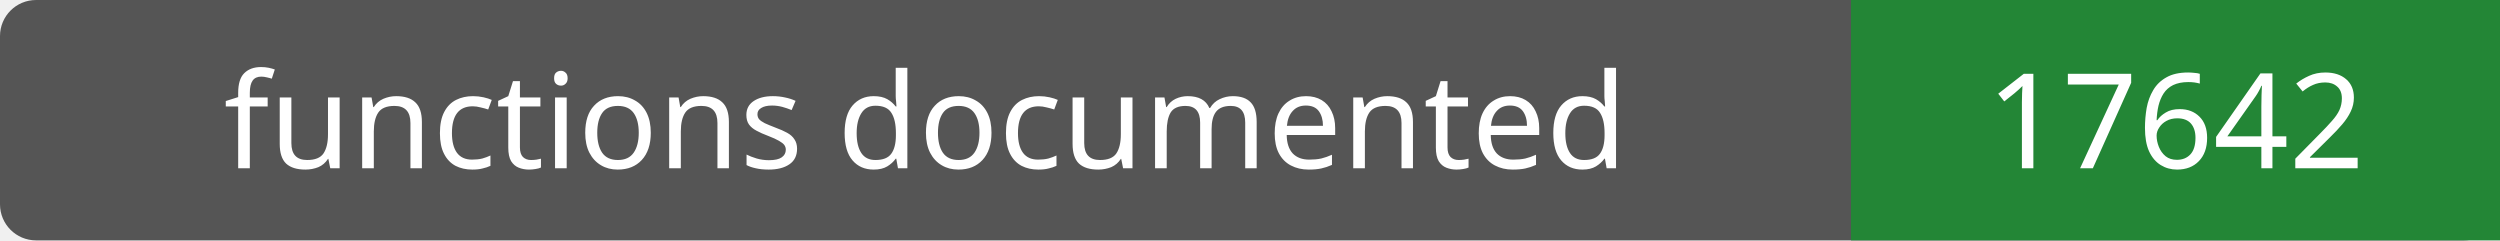
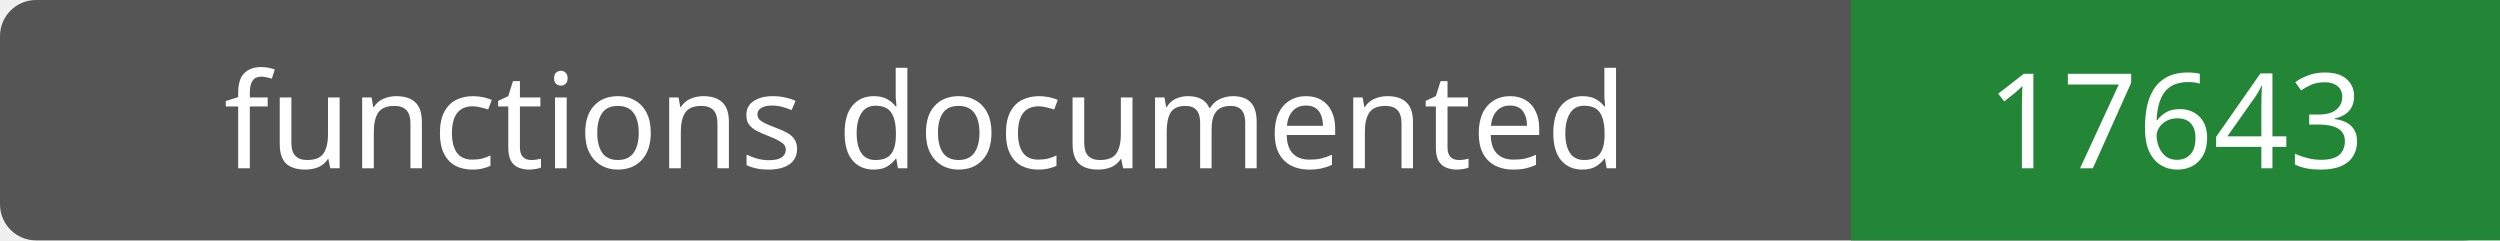
- <svg xmlns="http://www.w3.org/2000/svg" width="208" height="20" role="img" aria-label="functions documented: 17642">
+ <svg xmlns="http://www.w3.org/2000/svg" width="208" height="20" role="img" aria-label="functions documented: 17643">
  <rect width="208" height="20" rx="3" fill="#555" />
  <path fill="#238636" d="M154 0h54v20H154z" />
  <g fill="#fff" text-anchor="middle" font-family="Verdana,sans-serif" font-size="11">
    <text x="77.0" y="14">functions documented</text>
-     <text x="181.0" y="14">17642</text>
+     <text x="181.0" y="14">17643</text>
  </g>
</svg>
